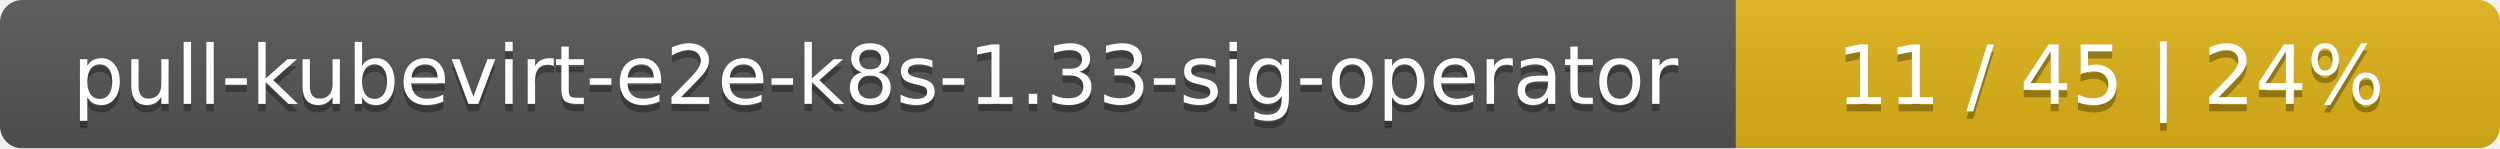
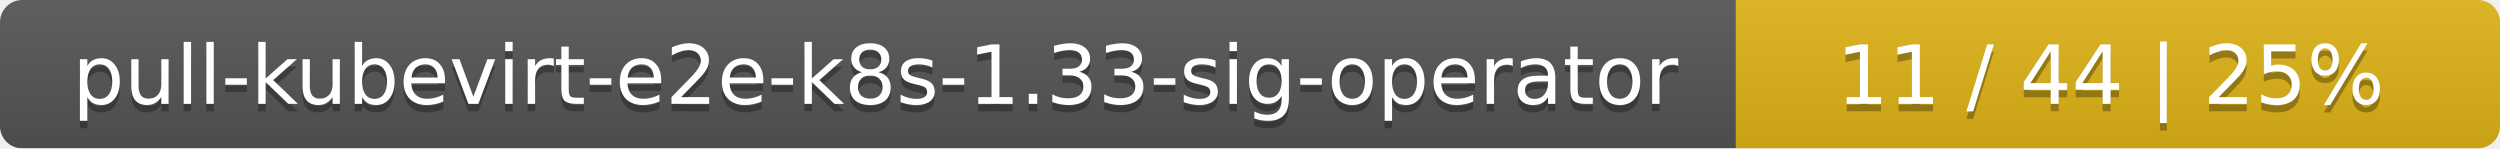
<svg xmlns="http://www.w3.org/2000/svg" width="337" height="20">
  <linearGradient id="smooth" x2="0" y2="100%">
    <stop offset="0" stop-color="#bbb" stop-opacity=".1" />
    <stop offset="1" stop-opacity=".1" />
  </linearGradient>
  <mask id="round">
    <rect width="337" height="20" rx="3" fill="#fff" />
  </mask>
  <g mask="url(#round)">
    <rect width="234" height="20" fill="#555" />
    <rect x="234" width="103" height="20" fill="#dfb317" />
    <rect width="337" height="20" fill="url(#smooth)" />
  </g>
  <g fill="#fff" text-anchor="middle" font-family="DejaVu Sans,Verdana,Geneva,sans-serif" font-size="11">
    <text x="118" y="15" fill="#010101" fill-opacity=".3">pull-kubevirt-e2e-k8s-1.33-sig-operator</text>
    <text x="118" y="14">pull-kubevirt-e2e-k8s-1.33-sig-operator</text>
-     <text x="284.5" y="15" fill="#010101" fill-opacity=".3">11 / 45    |    24%</text>
-     <text x="284.5" y="14">11 / 45    |    24%</text>
+     <text x="284.5" y="15" fill="#010101" fill-opacity=".3">11 / 44    |    25%</text>
+     <text x="284.5" y="14">11 / 44    |    25%</text>
  </g>
</svg>
